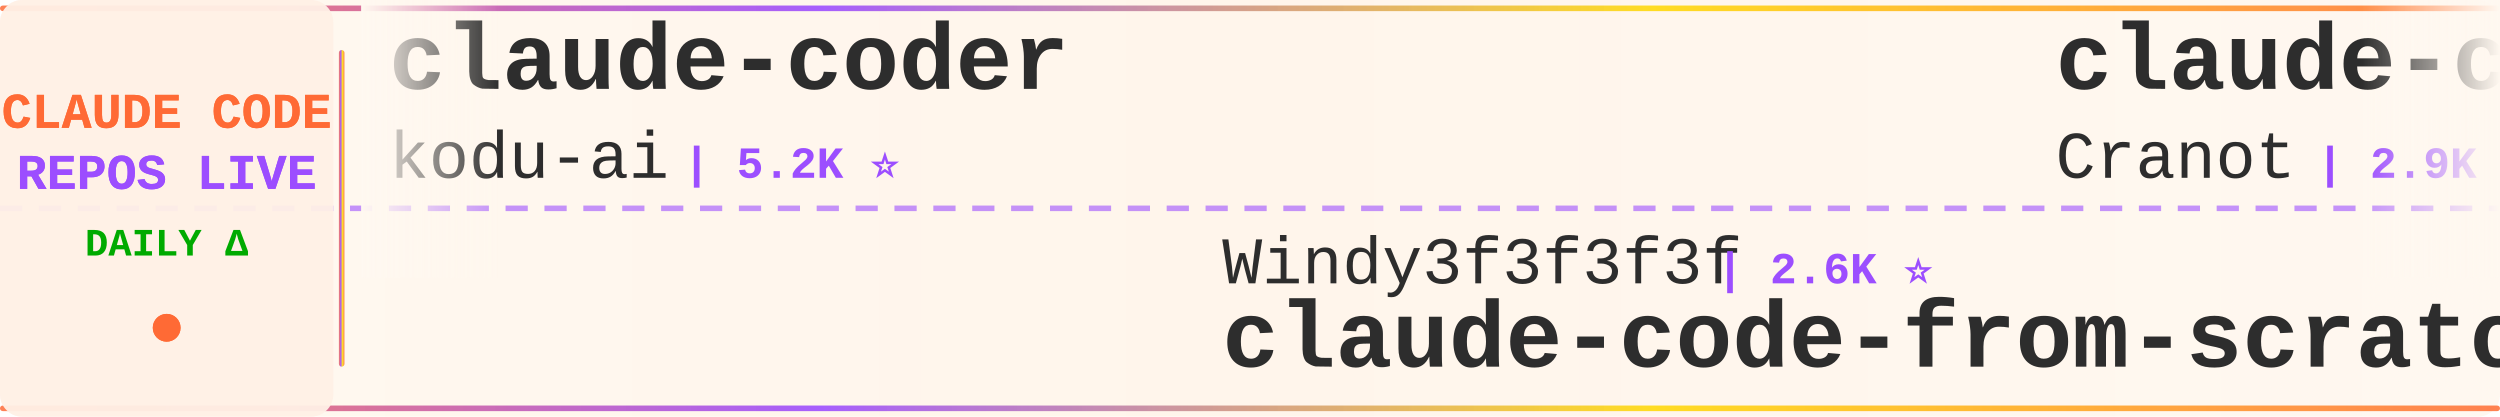
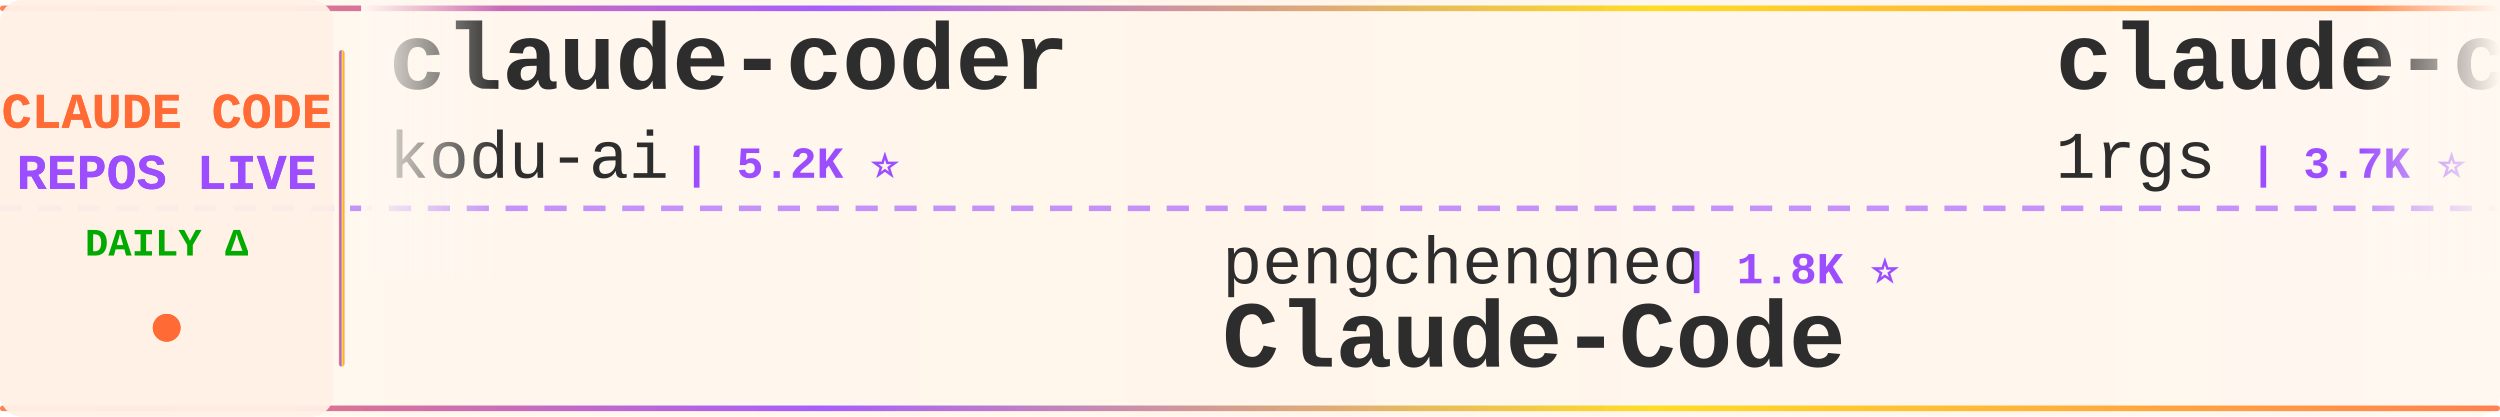
<svg xmlns="http://www.w3.org/2000/svg" width="900" height="150">
  <defs>
    <linearGradient id="tickerBg" x1="0%" y1="0%" x2="100%" y2="0%">
      <stop offset="0%" style="stop-color:#fff8f0;stop-opacity:0.98" />
      <stop offset="50%" style="stop-color:#fff5eb;stop-opacity:1" />
      <stop offset="100%" style="stop-color:#fff8f0;stop-opacity:0.98" />
    </linearGradient>
    <linearGradient id="borderGrad" x1="0%" y1="0%" x2="100%" y2="0%">
      <stop offset="0%" style="stop-color:#FF6B35;stop-opacity:0.85">
        <animate attributeName="stop-opacity" values="0.85;1;0.85" dur="2s" repeatCount="indefinite" />
      </stop>
      <stop offset="33%" style="stop-color:#9C4EFF;stop-opacity:0.9">
        <animate attributeName="stop-opacity" values="0.9;1;0.9" dur="2.2s" repeatCount="indefinite" />
      </stop>
      <stop offset="66%" style="stop-color:#FFD700;stop-opacity:0.85">
        <animate attributeName="stop-opacity" values="0.85;1;0.85" dur="1.8s" repeatCount="indefinite" />
      </stop>
      <stop offset="100%" style="stop-color:#FF6B35;stop-opacity:0.85">
        <animate attributeName="stop-opacity" values="0.85;1;0.85" dur="2s" repeatCount="indefinite" />
      </stop>
    </linearGradient>
    <filter id="textGlow">
      <feGaussianBlur stdDeviation="0.15" result="coloredBlur" />
      <feMerge>
        <feMergeNode in="coloredBlur" />
        <feMergeNode in="SourceGraphic" />
      </feMerge>
    </filter>
    <filter id="metricGlow">
      <feGaussianBlur stdDeviation="0.2" result="coloredBlur" />
      <feMerge>
        <feMergeNode in="coloredBlur" />
        <feMergeNode in="SourceGraphic" />
      </feMerge>
    </filter>
    <linearGradient id="leftFade" x1="0%" y1="0%" x2="100%" y2="0%">
      <stop offset="0%" style="stop-color:#fff8f0;stop-opacity:1" />
      <stop offset="100%" style="stop-color:#fff8f0;stop-opacity:0" />
    </linearGradient>
    <linearGradient id="rightFade" x1="0%" y1="0%" x2="100%" y2="0%">
      <stop offset="0%" style="stop-color:#fff8f0;stop-opacity:0" />
      <stop offset="100%" style="stop-color:#fff8f0;stop-opacity:1" />
    </linearGradient>
  </defs>
  <rect width="900" height="150" fill="url(#tickerBg)" rx="8" />
  <rect x="0" y="2" width="900" height="2" fill="url(#borderGrad)" rx="1" />
  <rect x="0" y="146" width="900" height="2" fill="url(#borderGrad)" rx="1" />
  <line x1="0" y1="75" x2="900" y2="75" stroke="#9C4EFF" stroke-width="2" stroke-dasharray="8 6" opacity="0.6" />
  <rect x="0" y="0" width="120" height="150" fill="#fff0e6" opacity="0.95" rx="8" />
  <text x="60" y="46" font-family="'Courier New', monospace" font-size="18" font-weight="bold" fill="#FF6B35" text-anchor="middle" filter="url(#textGlow)">
    CLAUDE CODE
  </text>
  <text x="60" y="68" font-family="'Courier New', monospace" font-size="18" font-weight="bold" fill="#9C4EFF" text-anchor="middle" filter="url(#textGlow)">
    REPOS LIVE
  </text>
  <text x="60" y="92" font-family="'Courier New', monospace" font-size="14" font-weight="bold" fill="#00aa00" text-anchor="middle">
    DAILY Δ
  </text>
  <circle cx="60" cy="118" r="5" fill="#FF6B35" filter="url(#metricGlow)">
    <animate attributeName="r" values="4;6;4" dur="1.5s" repeatCount="indefinite" />
    <animate attributeName="opacity" values="0.6;1;0.6" dur="1.5s" repeatCount="indefinite" />
  </circle>
  <rect x="122" y="18" width="2" height="114" fill="url(#borderGrad)" rx="1" />
  <clipPath id="tickerClip">
    <rect x="130" y="0" width="770" height="150" />
  </clipPath>
  <g clip-path="url(#tickerClip)">
    <g id="tickerItems">
      <animateTransform attributeName="transform" attributeType="XML" type="translate" from="0 0" to="-3000 0" dur="54s" repeatCount="indefinite" />
      <g transform="translate(0, 0)">
        <text x="140" y="32" font-family="'Courier New', monospace" font-size="34" font-weight="bold" fill="#2d2d2d">claude-coder</text>
        <text x="140" y="64" font-family="'Courier New', monospace" font-size="24" font-weight="normal" fill="#2d2d2d" opacity="1.0">kodu-ai</text>
        <text x="246" y="64" font-family="'Courier New', monospace" font-size="16" font-weight="bold" fill="#9C4EFF"> | 5.2K ⭐</text>
      </g>
      <g transform="translate(300, 0)">
-         <text x="140" y="102" font-family="'Courier New', monospace" font-size="24" font-weight="normal" fill="#2d2d2d" opacity="1.0">Windy3f3f3f3f</text>
-         <text x="318" y="102" font-family="'Courier New', monospace" font-size="16" font-weight="bold" fill="#9C4EFF"> | 2.6K ⭐</text>
-         <text x="140" y="132" font-family="'Courier New', monospace" font-size="34" font-weight="bold" fill="#2d2d2d">claude-code-from-scratch</text>
+         <text x="140" y="102" font-family="'Courier New', monospace" font-size="24" font-weight="normal" fill="#2d2d2d" opacity="1.0">pengchengneo</text>
+         <text x="306" y="102" font-family="'Courier New', monospace" font-size="16" font-weight="bold" fill="#9C4EFF"> | 1.8K ⭐</text>
+         <text x="140" y="132" font-family="'Courier New', monospace" font-size="34" font-weight="bold" fill="#2d2d2d">Claude-Code</text>
      </g>
      <g transform="translate(600, 0)">
-         <text x="140" y="32" font-family="'Courier New', monospace" font-size="34" font-weight="bold" fill="#2d2d2d">claude-code-guide</text>
-         <text x="140" y="64" font-family="'Courier New', monospace" font-size="24" font-weight="normal" fill="#2d2d2d" opacity="1.0">Cranot</text>
-         <text x="234" y="64" font-family="'Courier New', monospace" font-size="16" font-weight="bold" fill="#9C4EFF"> | 2.9K ⭐</text>
+         <text x="140" y="32" font-family="'Courier New', monospace" font-size="34" font-weight="bold" fill="#2d2d2d">claude-code-proxy</text>
+         <text x="140" y="64" font-family="'Courier New', monospace" font-size="24" font-weight="normal" fill="#2d2d2d" opacity="1.0">1rgs</text>
+         <text x="210" y="64" font-family="'Courier New', monospace" font-size="16" font-weight="bold" fill="#9C4EFF"> | 3.7K ⭐</text>
      </g>
      <g transform="translate(900, 0)">
-         <text x="140" y="102" font-family="'Courier New', monospace" font-size="24" font-weight="normal" fill="#2d2d2d" opacity="1.0">alejandrobalderas</text>
-         <text x="366" y="102" font-family="'Courier New', monospace" font-size="16" font-weight="bold" fill="#9C4EFF"> | 2.8K ⭐</text>
-         <text x="140" y="132" font-family="'Courier New', monospace" font-size="34" font-weight="bold" fill="#2d2d2d">claude-code-from-source</text>
+         <text x="140" y="102" font-family="'Courier New', monospace" font-size="24" font-weight="normal" fill="#2d2d2d" opacity="1.0">pedrohcgs</text>
+         <text x="270" y="102" font-family="'Courier New', monospace" font-size="16" font-weight="bold" fill="#9C4EFF"> | 1.5K ⭐ +1</text>
+         <text x="140" y="132" font-family="'Courier New', monospace" font-size="34" font-weight="bold" fill="#2d2d2d">claude-code-my-workflow</text>
      </g>
      <g transform="translate(1200, 0)">
-         <text x="140" y="32" font-family="'Courier New', monospace" font-size="34" font-weight="bold" fill="#2d2d2d">how-claude-code-works</text>
-         <text x="140" y="64" font-family="'Courier New', monospace" font-size="24" font-weight="normal" fill="#2d2d2d" opacity="1.0">Windy3f3f3f3f</text>
-         <text x="318" y="64" font-family="'Courier New', monospace" font-size="16" font-weight="bold" fill="#9C4EFF"> | 3.5K ⭐</text>
+         <text x="140" y="32" font-family="'Courier New', monospace" font-size="34" font-weight="bold" fill="#2d2d2d">claude-code-templates</text>
+         <text x="140" y="64" font-family="'Courier New', monospace" font-size="24" font-weight="normal" fill="#2d2d2d" opacity="1.0">davila7</text>
+         <text x="246" y="64" font-family="'Courier New', monospace" font-size="16" font-weight="bold" fill="#9C4EFF"> | 30.3K ⭐</text>
      </g>
      <g transform="translate(1500, 0)">
-         <text x="140" y="102" font-family="'Courier New', monospace" font-size="24" font-weight="normal" fill="#2d2d2d" opacity="1.0">VoltAgent</text>
-         <text x="270" y="102" font-family="'Courier New', monospace" font-size="16" font-weight="bold" fill="#9C4EFF"> | 24.5K ⭐ +4</text>
-         <text x="140" y="132" font-family="'Courier New', monospace" font-size="34" font-weight="bold" fill="#2d2d2d">awesome-claude-code-suba...</text>
+         <text x="140" y="102" font-family="'Courier New', monospace" font-size="24" font-weight="normal" fill="#2d2d2d" opacity="1.0">Maciek-roboblog</text>
+         <text x="342" y="102" font-family="'Courier New', monospace" font-size="16" font-weight="bold" fill="#9C4EFF"> | 8.6K ⭐</text>
+         <text x="140" y="132" font-family="'Courier New', monospace" font-size="34" font-weight="bold" fill="#2d2d2d">Claude-Code-Usage-Monito...</text>
      </g>
      <g transform="translate(1800, 0)">
-         <text x="140" y="32" font-family="'Courier New', monospace" font-size="34" font-weight="bold" fill="#2d2d2d">awesome-claude-code-tool...</text>
-         <text x="140" y="64" font-family="'Courier New', monospace" font-size="24" font-weight="normal" fill="#2d2d2d" opacity="1.0">rohitg00</text>
-         <text x="258" y="64" font-family="'Courier New', monospace" font-size="16" font-weight="bold" fill="#9C4EFF"> | 2.5K ⭐</text>
+         <text x="140" y="32" font-family="'Courier New', monospace" font-size="34" font-weight="bold" fill="#2d2d2d">everything-claude-code-z...</text>
+         <text x="140" y="64" font-family="'Courier New', monospace" font-size="24" font-weight="normal" fill="#2d2d2d" opacity="1.0">xu-xiang</text>
+         <text x="258" y="64" font-family="'Courier New', monospace" font-size="16" font-weight="bold" fill="#9C4EFF"> | 1.9K ⭐ +2</text>
      </g>
      <g transform="translate(2100, 0)">
-         <text x="140" y="102" font-family="'Courier New', monospace" font-size="24" font-weight="normal" fill="#2d2d2d" opacity="1.0">OneRedOak</text>
-         <text x="270" y="102" font-family="'Courier New', monospace" font-size="16" font-weight="bold" fill="#9C4EFF"> | 3.9K ⭐</text>
-         <text x="140" y="132" font-family="'Courier New', monospace" font-size="34" font-weight="bold" fill="#2d2d2d">claude-code-workflows</text>
+         <text x="140" y="102" font-family="'Courier New', monospace" font-size="24" font-weight="normal" fill="#2d2d2d" opacity="1.0">oboard</text>
+         <text x="234" y="102" font-family="'Courier New', monospace" font-size="16" font-weight="bold" fill="#9C4EFF"> | 3.3K ⭐</text>
+         <text x="140" y="132" font-family="'Courier New', monospace" font-size="34" font-weight="bold" fill="#2d2d2d">claude-code-rev</text>
      </g>
      <g transform="translate(2400, 0)">
-         <text x="140" y="32" font-family="'Courier New', monospace" font-size="34" font-weight="bold" fill="#2d2d2d">claude-code-guide</text>
-         <text x="140" y="64" font-family="'Courier New', monospace" font-size="24" font-weight="normal" fill="#2d2d2d" opacity="1.0">zebbern</text>
-         <text x="246" y="64" font-family="'Courier New', monospace" font-size="16" font-weight="bold" fill="#9C4EFF"> | 4.6K ⭐</text>
+         <text x="140" y="32" font-family="'Courier New', monospace" font-size="34" font-weight="bold" fill="#2d2d2d">claude-code-base-action</text>
+         <text x="140" y="64" font-family="'Courier New', monospace" font-size="24" font-weight="normal" fill="#2d2d2d" opacity="1.0">anthropics</text>
+         <text x="282" y="64" font-family="'Courier New', monospace" font-size="16" font-weight="bold" fill="#9C4EFF"> | 950 ⭐</text>
      </g>
      <g transform="translate(2700, 0)">
-         <text x="140" y="102" font-family="'Courier New', monospace" font-size="24" font-weight="normal" fill="#2d2d2d" opacity="1.0">hangsman</text>
-         <text x="258" y="102" font-family="'Courier New', monospace" font-size="16" font-weight="bold" fill="#9C4EFF"> | 790 ⭐</text>
-         <text x="140" y="132" font-family="'Courier New', monospace" font-size="34" font-weight="bold" fill="#2d2d2d">claude-code-source</text>
+         <text x="140" y="102" font-family="'Courier New', monospace" font-size="24" font-weight="normal" fill="#2d2d2d" opacity="1.0">anthropics</text>
+         <text x="282" y="102" font-family="'Courier New', monospace" font-size="16" font-weight="bold" fill="#9C4EFF"> | 8.7K ⭐ +2</text>
+         <text x="140" y="132" font-family="'Courier New', monospace" font-size="34" font-weight="bold" fill="#2d2d2d">claude-code-action</text>
      </g>
      <g transform="translate(3000, 0)">
        <text x="140" y="32" font-family="'Courier New', monospace" font-size="34" font-weight="bold" fill="#2d2d2d">claude-coder</text>
        <text x="140" y="64" font-family="'Courier New', monospace" font-size="24" font-weight="normal" fill="#2d2d2d" opacity="1.0">kodu-ai</text>
        <text x="246" y="64" font-family="'Courier New', monospace" font-size="16" font-weight="bold" fill="#9C4EFF"> | 5.2K ⭐</text>
      </g>
      <g transform="translate(3300, 0)">
-         <text x="140" y="102" font-family="'Courier New', monospace" font-size="24" font-weight="normal" fill="#2d2d2d" opacity="1.0">Windy3f3f3f3f</text>
-         <text x="318" y="102" font-family="'Courier New', monospace" font-size="16" font-weight="bold" fill="#9C4EFF"> | 2.6K ⭐</text>
-         <text x="140" y="132" font-family="'Courier New', monospace" font-size="34" font-weight="bold" fill="#2d2d2d">claude-code-from-scratch</text>
+         <text x="140" y="102" font-family="'Courier New', monospace" font-size="24" font-weight="normal" fill="#2d2d2d" opacity="1.0">pengchengneo</text>
+         <text x="306" y="102" font-family="'Courier New', monospace" font-size="16" font-weight="bold" fill="#9C4EFF"> | 1.8K ⭐</text>
+         <text x="140" y="132" font-family="'Courier New', monospace" font-size="34" font-weight="bold" fill="#2d2d2d">Claude-Code</text>
      </g>
      <g transform="translate(3600, 0)">
-         <text x="140" y="32" font-family="'Courier New', monospace" font-size="34" font-weight="bold" fill="#2d2d2d">claude-code-guide</text>
-         <text x="140" y="64" font-family="'Courier New', monospace" font-size="24" font-weight="normal" fill="#2d2d2d" opacity="1.0">Cranot</text>
-         <text x="234" y="64" font-family="'Courier New', monospace" font-size="16" font-weight="bold" fill="#9C4EFF"> | 2.9K ⭐</text>
+         <text x="140" y="32" font-family="'Courier New', monospace" font-size="34" font-weight="bold" fill="#2d2d2d">claude-code-proxy</text>
+         <text x="140" y="64" font-family="'Courier New', monospace" font-size="24" font-weight="normal" fill="#2d2d2d" opacity="1.0">1rgs</text>
+         <text x="210" y="64" font-family="'Courier New', monospace" font-size="16" font-weight="bold" fill="#9C4EFF"> | 3.7K ⭐</text>
      </g>
      <g transform="translate(3900, 0)">
-         <text x="140" y="102" font-family="'Courier New', monospace" font-size="24" font-weight="normal" fill="#2d2d2d" opacity="1.0">alejandrobalderas</text>
-         <text x="366" y="102" font-family="'Courier New', monospace" font-size="16" font-weight="bold" fill="#9C4EFF"> | 2.8K ⭐</text>
-         <text x="140" y="132" font-family="'Courier New', monospace" font-size="34" font-weight="bold" fill="#2d2d2d">claude-code-from-source</text>
+         <text x="140" y="102" font-family="'Courier New', monospace" font-size="24" font-weight="normal" fill="#2d2d2d" opacity="1.0">pedrohcgs</text>
+         <text x="270" y="102" font-family="'Courier New', monospace" font-size="16" font-weight="bold" fill="#9C4EFF"> | 1.5K ⭐ +1</text>
+         <text x="140" y="132" font-family="'Courier New', monospace" font-size="34" font-weight="bold" fill="#2d2d2d">claude-code-my-workflow</text>
      </g>
    </g>
  </g>
  <rect x="130" y="0" width="50" height="100" fill="url(#leftFade)" />
  <rect x="850" y="0" width="50" height="100" fill="url(#rightFade)" />
</svg>
